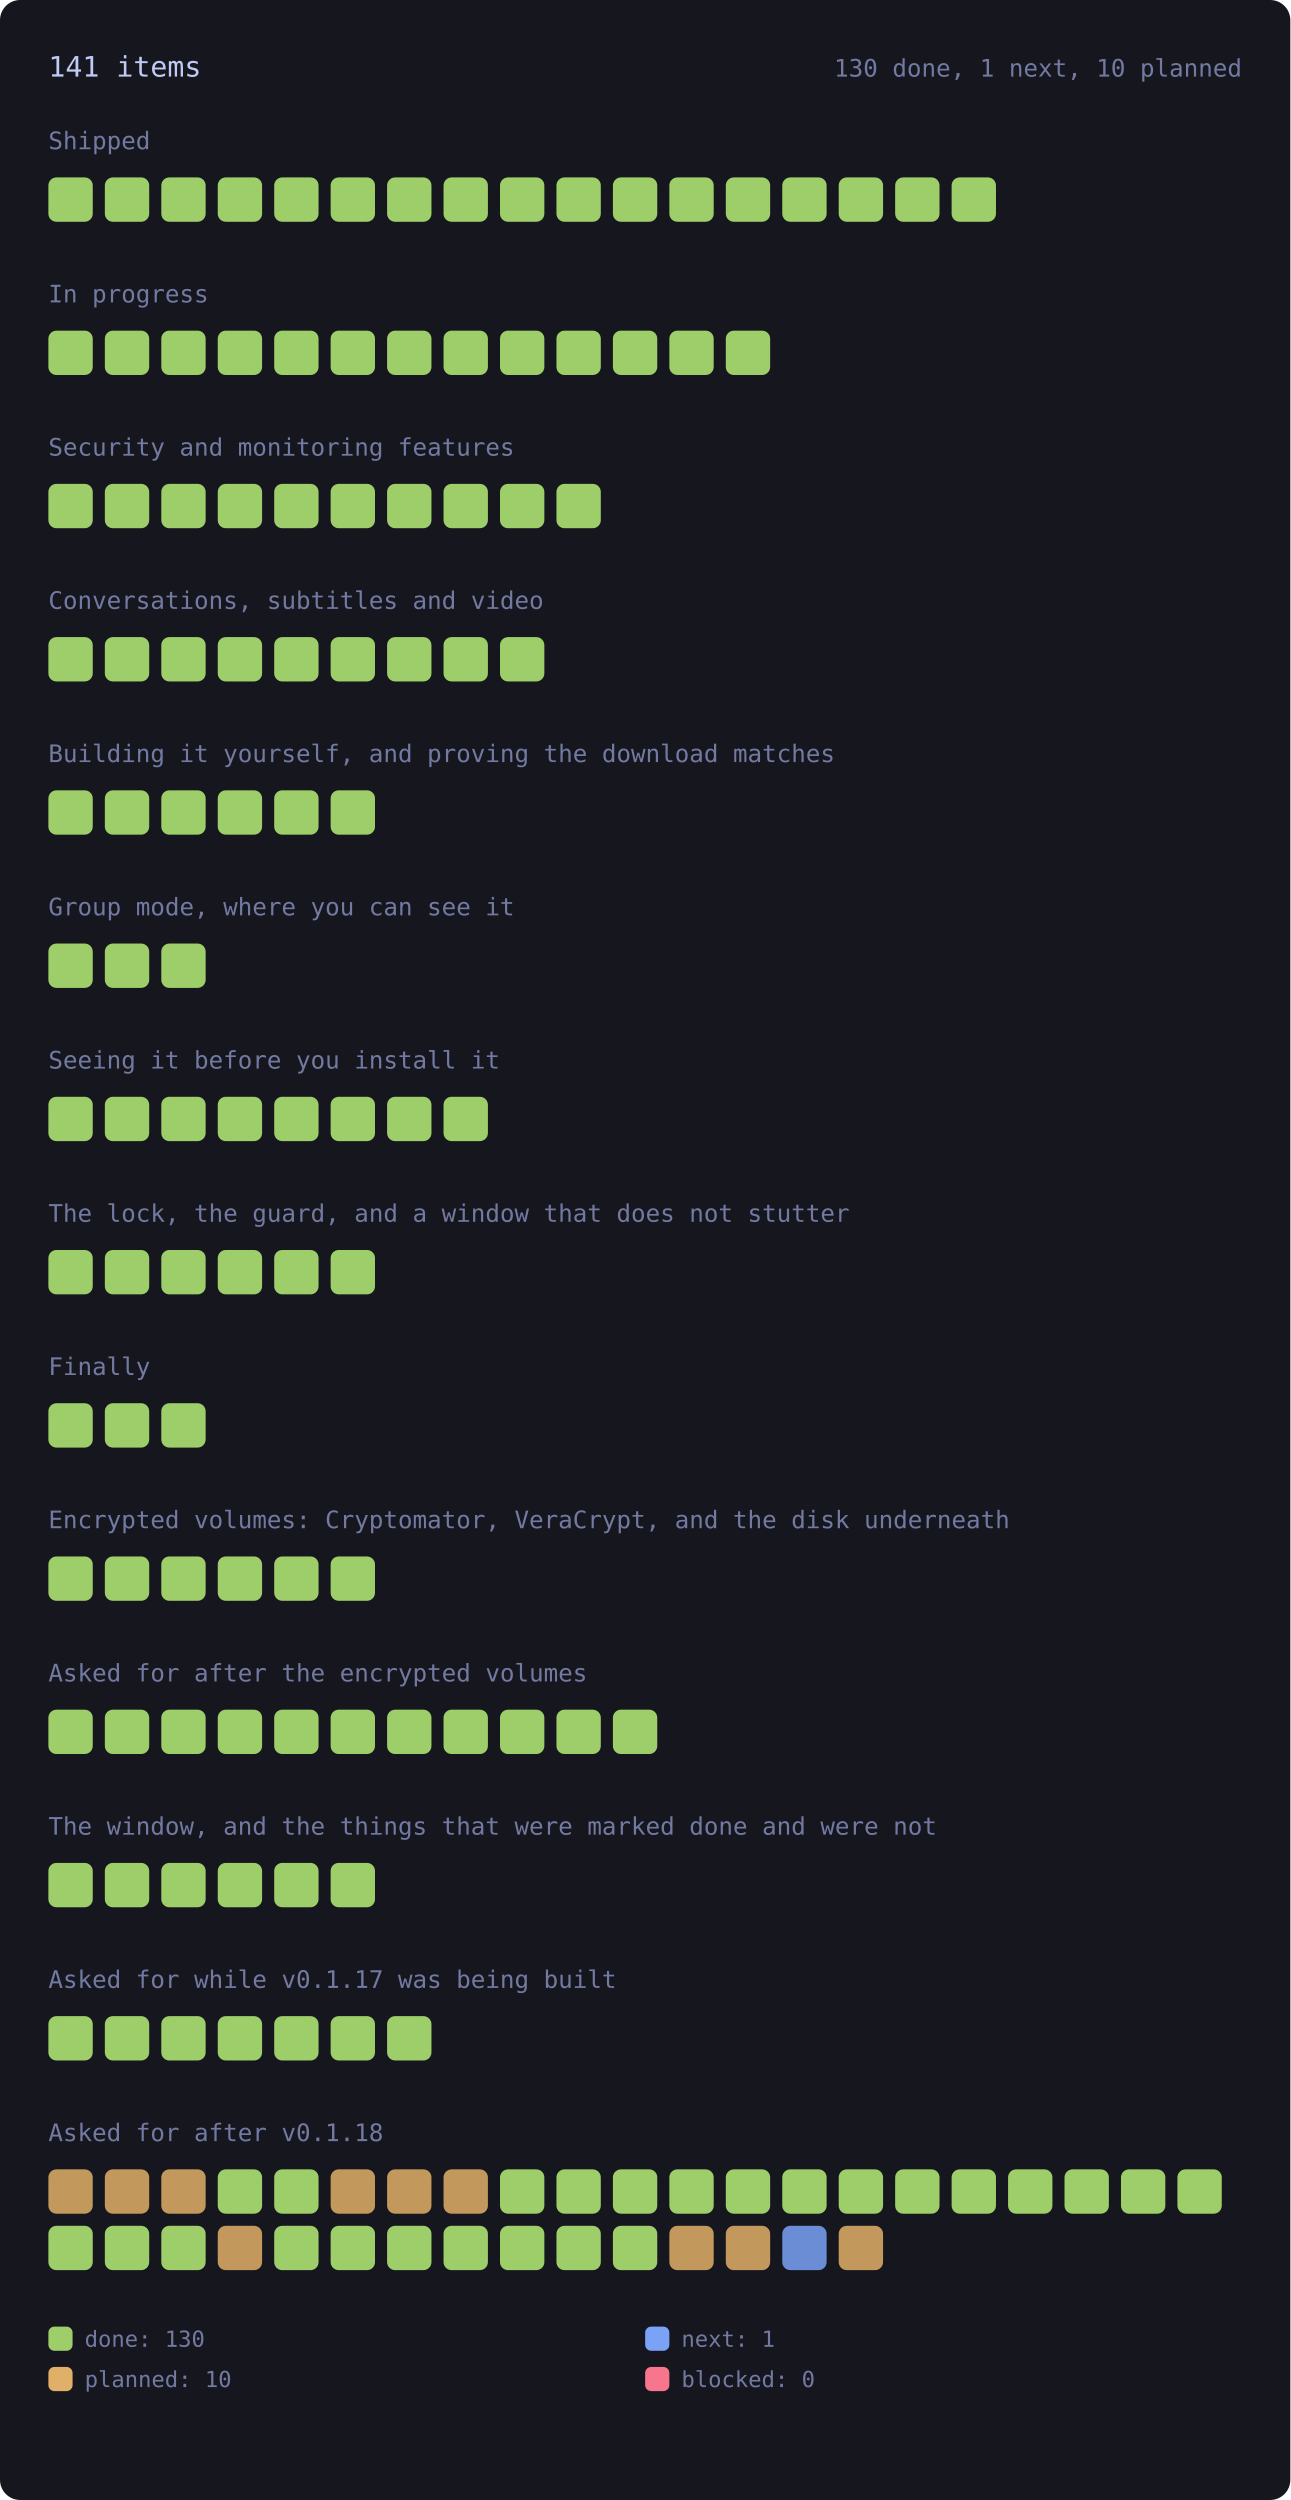
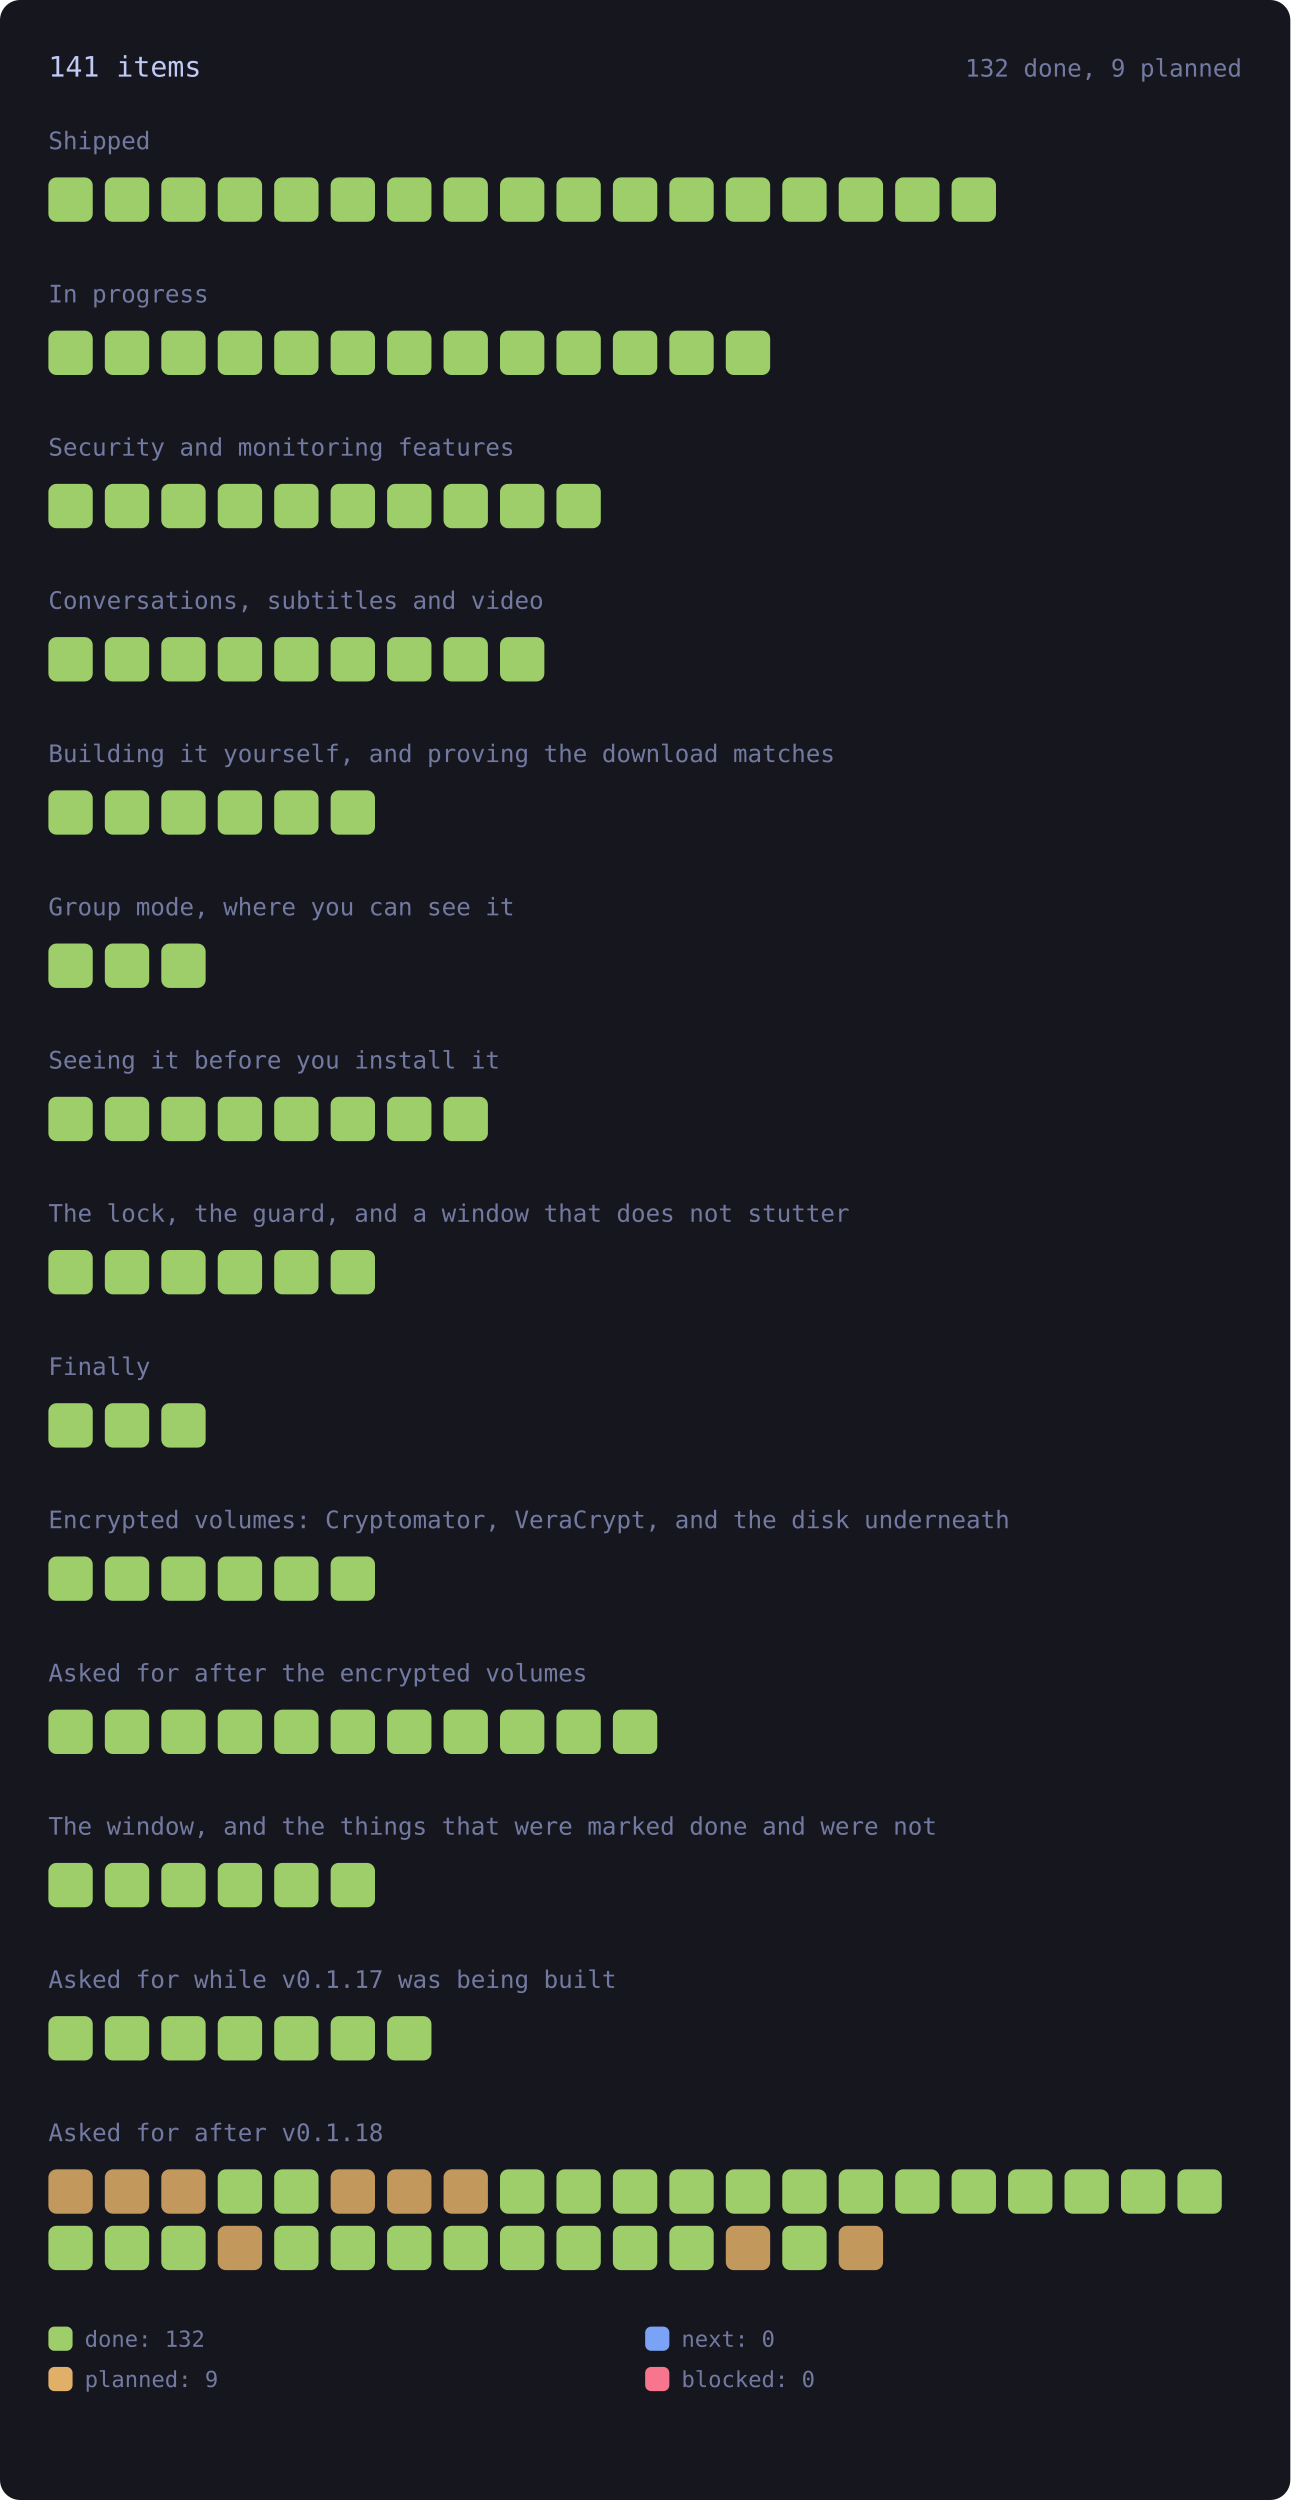
<svg xmlns="http://www.w3.org/2000/svg" viewBox="0 0 640 1240" width="640" height="1240" style="max-width:100%;height:auto" role="img" aria-label="every roadmap item, coloured by state">
  <style>.rm-square{transform-box:fill-box;transform-origin:center;animation:rm-in .45s cubic-bezier(.2,.8,.3,1) backwards;transition:filter .15s ease}.rm-square:hover{filter:brightness(1.35)}@keyframes rm-in{from{opacity:0;transform:scale(.4)}to{opacity:1;transform:none}}@media (prefers-reduced-motion:reduce){.rm-square{animation:none}}</style>
  <rect x="0" y="0" width="640" height="1240" rx="10" fill="var(--bg-inset, #16161e)" />
  <text x="24.0" y="38.0" font-family="ui-monospace, SFMono-Regular, Menlo, Consolas, monospace" font-size="14" fill="var(--fg, #c0caf5)">141 items</text>
-   <text x="616.0" y="38.0" font-family="ui-monospace, SFMono-Regular, Menlo, Consolas, monospace" font-size="12" fill="var(--muted, #737aa2)" text-anchor="end">130 done, 1 next, 10 planned</text>
+   <text x="616.0" y="38.0" font-family="ui-monospace, SFMono-Regular, Menlo, Consolas, monospace" font-size="12" fill="var(--muted, #737aa2)" text-anchor="end">132 done, 9 planned</text>
  <text x="24.0" y="74.0" font-family="ui-monospace, SFMono-Regular, Menlo, Consolas, monospace" font-size="12" fill="var(--muted, #737aa2)">Shipped</text>
  <g opacity="1">
    <rect class="rm-square" style="animation-delay:0ms" x="24.0" y="88.0" width="22.0" height="22.0" rx="4" fill="var(--ok, #9ece6a)" />
  </g>
  <g opacity="1">
    <rect class="rm-square" style="animation-delay:12ms" x="52.0" y="88.0" width="22.0" height="22.0" rx="4" fill="var(--ok, #9ece6a)" />
  </g>
  <g opacity="1">
    <rect class="rm-square" style="animation-delay:24ms" x="80.0" y="88.0" width="22.0" height="22.0" rx="4" fill="var(--ok, #9ece6a)" />
  </g>
  <g opacity="1">
    <rect class="rm-square" style="animation-delay:36ms" x="108.0" y="88.0" width="22.0" height="22.0" rx="4" fill="var(--ok, #9ece6a)" />
  </g>
  <g opacity="1">
    <rect class="rm-square" style="animation-delay:48ms" x="136.0" y="88.0" width="22.0" height="22.0" rx="4" fill="var(--ok, #9ece6a)" />
  </g>
  <g opacity="1">
    <rect class="rm-square" style="animation-delay:60ms" x="164.0" y="88.0" width="22.0" height="22.0" rx="4" fill="var(--ok, #9ece6a)" />
  </g>
  <g opacity="1">
    <rect class="rm-square" style="animation-delay:72ms" x="192.0" y="88.0" width="22.0" height="22.0" rx="4" fill="var(--ok, #9ece6a)" />
  </g>
  <g opacity="1">
    <rect class="rm-square" style="animation-delay:84ms" x="220.0" y="88.0" width="22.0" height="22.0" rx="4" fill="var(--ok, #9ece6a)" />
  </g>
  <g opacity="1">
    <rect class="rm-square" style="animation-delay:96ms" x="248.0" y="88.0" width="22.0" height="22.0" rx="4" fill="var(--ok, #9ece6a)" />
  </g>
  <g opacity="1">
    <rect class="rm-square" style="animation-delay:108ms" x="276.0" y="88.0" width="22.0" height="22.0" rx="4" fill="var(--ok, #9ece6a)" />
  </g>
  <g opacity="1">
    <rect class="rm-square" style="animation-delay:120ms" x="304.0" y="88.0" width="22.0" height="22.0" rx="4" fill="var(--ok, #9ece6a)" />
  </g>
  <g opacity="1">
    <rect class="rm-square" style="animation-delay:132ms" x="332.0" y="88.0" width="22.0" height="22.0" rx="4" fill="var(--ok, #9ece6a)" />
  </g>
  <g opacity="1">
    <rect class="rm-square" style="animation-delay:144ms" x="360.0" y="88.0" width="22.0" height="22.0" rx="4" fill="var(--ok, #9ece6a)" />
  </g>
  <g opacity="1">
    <rect class="rm-square" style="animation-delay:156ms" x="388.0" y="88.0" width="22.0" height="22.0" rx="4" fill="var(--ok, #9ece6a)" />
  </g>
  <g opacity="1">
    <rect class="rm-square" style="animation-delay:168ms" x="416.0" y="88.0" width="22.0" height="22.0" rx="4" fill="var(--ok, #9ece6a)" />
  </g>
  <g opacity="1">
    <rect class="rm-square" style="animation-delay:180ms" x="444.0" y="88.0" width="22.0" height="22.0" rx="4" fill="var(--ok, #9ece6a)" />
  </g>
  <g opacity="1">
    <rect class="rm-square" style="animation-delay:192ms" x="472.0" y="88.0" width="22.0" height="22.0" rx="4" fill="var(--ok, #9ece6a)" />
  </g>
  <text x="24.0" y="150.0" font-family="ui-monospace, SFMono-Regular, Menlo, Consolas, monospace" font-size="12" fill="var(--muted, #737aa2)">In progress</text>
  <g opacity="1">
    <rect class="rm-square" style="animation-delay:0ms" x="24.0" y="164.0" width="22.0" height="22.0" rx="4" fill="var(--ok, #9ece6a)" />
  </g>
  <g opacity="1">
    <rect class="rm-square" style="animation-delay:12ms" x="52.0" y="164.0" width="22.0" height="22.0" rx="4" fill="var(--ok, #9ece6a)" />
  </g>
  <g opacity="1">
    <rect class="rm-square" style="animation-delay:24ms" x="80.0" y="164.0" width="22.0" height="22.0" rx="4" fill="var(--ok, #9ece6a)" />
  </g>
  <g opacity="1">
    <rect class="rm-square" style="animation-delay:36ms" x="108.0" y="164.0" width="22.0" height="22.0" rx="4" fill="var(--ok, #9ece6a)" />
  </g>
  <g opacity="1">
    <rect class="rm-square" style="animation-delay:48ms" x="136.0" y="164.0" width="22.0" height="22.0" rx="4" fill="var(--ok, #9ece6a)" />
  </g>
  <g opacity="1">
    <rect class="rm-square" style="animation-delay:60ms" x="164.0" y="164.0" width="22.0" height="22.0" rx="4" fill="var(--ok, #9ece6a)" />
  </g>
  <g opacity="1">
    <rect class="rm-square" style="animation-delay:72ms" x="192.0" y="164.0" width="22.0" height="22.0" rx="4" fill="var(--ok, #9ece6a)" />
  </g>
  <g opacity="1">
    <rect class="rm-square" style="animation-delay:84ms" x="220.0" y="164.0" width="22.0" height="22.0" rx="4" fill="var(--ok, #9ece6a)" />
  </g>
  <g opacity="1">
    <rect class="rm-square" style="animation-delay:96ms" x="248.0" y="164.0" width="22.0" height="22.0" rx="4" fill="var(--ok, #9ece6a)" />
  </g>
  <g opacity="1">
    <rect class="rm-square" style="animation-delay:108ms" x="276.0" y="164.0" width="22.0" height="22.0" rx="4" fill="var(--ok, #9ece6a)" />
  </g>
  <g opacity="1">
    <rect class="rm-square" style="animation-delay:120ms" x="304.0" y="164.0" width="22.0" height="22.0" rx="4" fill="var(--ok, #9ece6a)" />
  </g>
  <g opacity="1">
    <rect class="rm-square" style="animation-delay:132ms" x="332.0" y="164.0" width="22.0" height="22.0" rx="4" fill="var(--ok, #9ece6a)" />
  </g>
  <g opacity="1">
    <rect class="rm-square" style="animation-delay:144ms" x="360.0" y="164.0" width="22.0" height="22.0" rx="4" fill="var(--ok, #9ece6a)" />
  </g>
  <text x="24.0" y="226.0" font-family="ui-monospace, SFMono-Regular, Menlo, Consolas, monospace" font-size="12" fill="var(--muted, #737aa2)">Security and monitoring features</text>
  <g opacity="1">
    <rect class="rm-square" style="animation-delay:0ms" x="24.0" y="240.0" width="22.0" height="22.0" rx="4" fill="var(--ok, #9ece6a)" />
  </g>
  <g opacity="1">
    <rect class="rm-square" style="animation-delay:12ms" x="52.0" y="240.0" width="22.0" height="22.0" rx="4" fill="var(--ok, #9ece6a)" />
  </g>
  <g opacity="1">
    <rect class="rm-square" style="animation-delay:24ms" x="80.0" y="240.0" width="22.0" height="22.0" rx="4" fill="var(--ok, #9ece6a)" />
  </g>
  <g opacity="1">
    <rect class="rm-square" style="animation-delay:36ms" x="108.0" y="240.0" width="22.0" height="22.0" rx="4" fill="var(--ok, #9ece6a)" />
  </g>
  <g opacity="1">
    <rect class="rm-square" style="animation-delay:48ms" x="136.0" y="240.0" width="22.0" height="22.0" rx="4" fill="var(--ok, #9ece6a)" />
  </g>
  <g opacity="1">
    <rect class="rm-square" style="animation-delay:60ms" x="164.0" y="240.0" width="22.0" height="22.0" rx="4" fill="var(--ok, #9ece6a)" />
  </g>
  <g opacity="1">
    <rect class="rm-square" style="animation-delay:72ms" x="192.0" y="240.0" width="22.0" height="22.0" rx="4" fill="var(--ok, #9ece6a)" />
  </g>
  <g opacity="1">
    <rect class="rm-square" style="animation-delay:84ms" x="220.0" y="240.0" width="22.0" height="22.0" rx="4" fill="var(--ok, #9ece6a)" />
  </g>
  <g opacity="1">
    <rect class="rm-square" style="animation-delay:96ms" x="248.0" y="240.0" width="22.0" height="22.0" rx="4" fill="var(--ok, #9ece6a)" />
  </g>
  <g opacity="1">
    <rect class="rm-square" style="animation-delay:108ms" x="276.0" y="240.0" width="22.0" height="22.0" rx="4" fill="var(--ok, #9ece6a)" />
  </g>
  <text x="24.0" y="302.0" font-family="ui-monospace, SFMono-Regular, Menlo, Consolas, monospace" font-size="12" fill="var(--muted, #737aa2)">Conversations, subtitles and video</text>
  <g opacity="1">
    <rect class="rm-square" style="animation-delay:0ms" x="24.0" y="316.0" width="22.0" height="22.0" rx="4" fill="var(--ok, #9ece6a)" />
  </g>
  <g opacity="1">
    <rect class="rm-square" style="animation-delay:12ms" x="52.0" y="316.0" width="22.0" height="22.0" rx="4" fill="var(--ok, #9ece6a)" />
  </g>
  <g opacity="1">
    <rect class="rm-square" style="animation-delay:24ms" x="80.0" y="316.0" width="22.0" height="22.0" rx="4" fill="var(--ok, #9ece6a)" />
  </g>
  <g opacity="1">
    <rect class="rm-square" style="animation-delay:36ms" x="108.0" y="316.0" width="22.0" height="22.0" rx="4" fill="var(--ok, #9ece6a)" />
  </g>
  <g opacity="1">
    <rect class="rm-square" style="animation-delay:48ms" x="136.0" y="316.0" width="22.0" height="22.0" rx="4" fill="var(--ok, #9ece6a)" />
  </g>
  <g opacity="1">
    <rect class="rm-square" style="animation-delay:60ms" x="164.0" y="316.0" width="22.0" height="22.0" rx="4" fill="var(--ok, #9ece6a)" />
  </g>
  <g opacity="1">
    <rect class="rm-square" style="animation-delay:72ms" x="192.0" y="316.0" width="22.0" height="22.0" rx="4" fill="var(--ok, #9ece6a)" />
  </g>
  <g opacity="1">
    <rect class="rm-square" style="animation-delay:84ms" x="220.0" y="316.0" width="22.0" height="22.0" rx="4" fill="var(--ok, #9ece6a)" />
  </g>
  <g opacity="1">
    <rect class="rm-square" style="animation-delay:96ms" x="248.0" y="316.0" width="22.0" height="22.0" rx="4" fill="var(--ok, #9ece6a)" />
  </g>
  <text x="24.0" y="378.0" font-family="ui-monospace, SFMono-Regular, Menlo, Consolas, monospace" font-size="12" fill="var(--muted, #737aa2)">Building it yourself, and proving the download matches</text>
  <g opacity="1">
    <rect class="rm-square" style="animation-delay:0ms" x="24.0" y="392.0" width="22.0" height="22.0" rx="4" fill="var(--ok, #9ece6a)" />
  </g>
  <g opacity="1">
    <rect class="rm-square" style="animation-delay:12ms" x="52.0" y="392.0" width="22.0" height="22.0" rx="4" fill="var(--ok, #9ece6a)" />
  </g>
  <g opacity="1">
    <rect class="rm-square" style="animation-delay:24ms" x="80.0" y="392.0" width="22.0" height="22.0" rx="4" fill="var(--ok, #9ece6a)" />
  </g>
  <g opacity="1">
    <rect class="rm-square" style="animation-delay:36ms" x="108.0" y="392.0" width="22.0" height="22.0" rx="4" fill="var(--ok, #9ece6a)" />
  </g>
  <g opacity="1">
    <rect class="rm-square" style="animation-delay:48ms" x="136.0" y="392.0" width="22.0" height="22.0" rx="4" fill="var(--ok, #9ece6a)" />
  </g>
  <g opacity="1">
    <rect class="rm-square" style="animation-delay:60ms" x="164.0" y="392.0" width="22.0" height="22.0" rx="4" fill="var(--ok, #9ece6a)" />
  </g>
  <text x="24.0" y="454.0" font-family="ui-monospace, SFMono-Regular, Menlo, Consolas, monospace" font-size="12" fill="var(--muted, #737aa2)">Group mode, where you can see it</text>
  <g opacity="1">
    <rect class="rm-square" style="animation-delay:0ms" x="24.0" y="468.0" width="22.0" height="22.0" rx="4" fill="var(--ok, #9ece6a)" />
  </g>
  <g opacity="1">
    <rect class="rm-square" style="animation-delay:12ms" x="52.0" y="468.0" width="22.0" height="22.0" rx="4" fill="var(--ok, #9ece6a)" />
  </g>
  <g opacity="1">
    <rect class="rm-square" style="animation-delay:24ms" x="80.0" y="468.0" width="22.0" height="22.0" rx="4" fill="var(--ok, #9ece6a)" />
  </g>
  <text x="24.0" y="530.0" font-family="ui-monospace, SFMono-Regular, Menlo, Consolas, monospace" font-size="12" fill="var(--muted, #737aa2)">Seeing it before you install it</text>
  <g opacity="1">
    <rect class="rm-square" style="animation-delay:0ms" x="24.0" y="544.0" width="22.0" height="22.0" rx="4" fill="var(--ok, #9ece6a)" />
  </g>
  <g opacity="1">
    <rect class="rm-square" style="animation-delay:12ms" x="52.0" y="544.0" width="22.0" height="22.0" rx="4" fill="var(--ok, #9ece6a)" />
  </g>
  <g opacity="1">
    <rect class="rm-square" style="animation-delay:24ms" x="80.0" y="544.0" width="22.0" height="22.0" rx="4" fill="var(--ok, #9ece6a)" />
  </g>
  <g opacity="1">
    <rect class="rm-square" style="animation-delay:36ms" x="108.0" y="544.0" width="22.0" height="22.0" rx="4" fill="var(--ok, #9ece6a)" />
  </g>
  <g opacity="1">
    <rect class="rm-square" style="animation-delay:48ms" x="136.0" y="544.0" width="22.0" height="22.0" rx="4" fill="var(--ok, #9ece6a)" />
  </g>
  <g opacity="1">
    <rect class="rm-square" style="animation-delay:60ms" x="164.0" y="544.0" width="22.0" height="22.0" rx="4" fill="var(--ok, #9ece6a)" />
  </g>
  <g opacity="1">
    <rect class="rm-square" style="animation-delay:72ms" x="192.0" y="544.0" width="22.0" height="22.0" rx="4" fill="var(--ok, #9ece6a)" />
  </g>
  <g opacity="1">
    <rect class="rm-square" style="animation-delay:84ms" x="220.0" y="544.0" width="22.0" height="22.0" rx="4" fill="var(--ok, #9ece6a)" />
  </g>
  <text x="24.0" y="606.0" font-family="ui-monospace, SFMono-Regular, Menlo, Consolas, monospace" font-size="12" fill="var(--muted, #737aa2)">The lock, the guard, and a window that does not stutter</text>
  <g opacity="1">
    <rect class="rm-square" style="animation-delay:0ms" x="24.0" y="620.0" width="22.0" height="22.0" rx="4" fill="var(--ok, #9ece6a)" />
  </g>
  <g opacity="1">
    <rect class="rm-square" style="animation-delay:12ms" x="52.0" y="620.0" width="22.0" height="22.0" rx="4" fill="var(--ok, #9ece6a)" />
  </g>
  <g opacity="1">
    <rect class="rm-square" style="animation-delay:24ms" x="80.0" y="620.0" width="22.0" height="22.0" rx="4" fill="var(--ok, #9ece6a)" />
  </g>
  <g opacity="1">
    <rect class="rm-square" style="animation-delay:36ms" x="108.0" y="620.0" width="22.0" height="22.0" rx="4" fill="var(--ok, #9ece6a)" />
  </g>
  <g opacity="1">
    <rect class="rm-square" style="animation-delay:48ms" x="136.0" y="620.0" width="22.0" height="22.0" rx="4" fill="var(--ok, #9ece6a)" />
  </g>
  <g opacity="1">
    <rect class="rm-square" style="animation-delay:60ms" x="164.0" y="620.0" width="22.0" height="22.0" rx="4" fill="var(--ok, #9ece6a)" />
  </g>
  <text x="24.0" y="682.0" font-family="ui-monospace, SFMono-Regular, Menlo, Consolas, monospace" font-size="12" fill="var(--muted, #737aa2)">Finally</text>
  <g opacity="1">
    <rect class="rm-square" style="animation-delay:0ms" x="24.0" y="696.0" width="22.0" height="22.0" rx="4" fill="var(--ok, #9ece6a)" />
  </g>
  <g opacity="1">
    <rect class="rm-square" style="animation-delay:12ms" x="52.0" y="696.0" width="22.0" height="22.0" rx="4" fill="var(--ok, #9ece6a)" />
  </g>
  <g opacity="1">
    <rect class="rm-square" style="animation-delay:24ms" x="80.0" y="696.0" width="22.0" height="22.0" rx="4" fill="var(--ok, #9ece6a)" />
  </g>
  <text x="24.0" y="758.0" font-family="ui-monospace, SFMono-Regular, Menlo, Consolas, monospace" font-size="12" fill="var(--muted, #737aa2)">Encrypted volumes: Cryptomator, VeraCrypt, and the disk underneath</text>
  <g opacity="1">
    <rect class="rm-square" style="animation-delay:0ms" x="24.0" y="772.0" width="22.0" height="22.0" rx="4" fill="var(--ok, #9ece6a)" />
  </g>
  <g opacity="1">
    <rect class="rm-square" style="animation-delay:12ms" x="52.0" y="772.0" width="22.0" height="22.0" rx="4" fill="var(--ok, #9ece6a)" />
  </g>
  <g opacity="1">
    <rect class="rm-square" style="animation-delay:24ms" x="80.0" y="772.0" width="22.0" height="22.0" rx="4" fill="var(--ok, #9ece6a)" />
  </g>
  <g opacity="1">
    <rect class="rm-square" style="animation-delay:36ms" x="108.0" y="772.0" width="22.0" height="22.0" rx="4" fill="var(--ok, #9ece6a)" />
  </g>
  <g opacity="1">
    <rect class="rm-square" style="animation-delay:48ms" x="136.0" y="772.0" width="22.0" height="22.0" rx="4" fill="var(--ok, #9ece6a)" />
  </g>
  <g opacity="1">
    <rect class="rm-square" style="animation-delay:60ms" x="164.0" y="772.0" width="22.0" height="22.0" rx="4" fill="var(--ok, #9ece6a)" />
  </g>
  <text x="24.0" y="834.0" font-family="ui-monospace, SFMono-Regular, Menlo, Consolas, monospace" font-size="12" fill="var(--muted, #737aa2)">Asked for after the encrypted volumes</text>
  <g opacity="1">
    <rect class="rm-square" style="animation-delay:0ms" x="24.0" y="848.0" width="22.0" height="22.0" rx="4" fill="var(--ok, #9ece6a)" />
  </g>
  <g opacity="1">
    <rect class="rm-square" style="animation-delay:12ms" x="52.0" y="848.0" width="22.0" height="22.0" rx="4" fill="var(--ok, #9ece6a)" />
  </g>
  <g opacity="1">
    <rect class="rm-square" style="animation-delay:24ms" x="80.0" y="848.0" width="22.0" height="22.0" rx="4" fill="var(--ok, #9ece6a)" />
  </g>
  <g opacity="1">
    <rect class="rm-square" style="animation-delay:36ms" x="108.0" y="848.0" width="22.0" height="22.0" rx="4" fill="var(--ok, #9ece6a)" />
  </g>
  <g opacity="1">
    <rect class="rm-square" style="animation-delay:48ms" x="136.0" y="848.0" width="22.0" height="22.0" rx="4" fill="var(--ok, #9ece6a)" />
  </g>
  <g opacity="1">
    <rect class="rm-square" style="animation-delay:60ms" x="164.0" y="848.0" width="22.0" height="22.0" rx="4" fill="var(--ok, #9ece6a)" />
  </g>
  <g opacity="1">
    <rect class="rm-square" style="animation-delay:72ms" x="192.0" y="848.0" width="22.0" height="22.0" rx="4" fill="var(--ok, #9ece6a)" />
  </g>
  <g opacity="1">
    <rect class="rm-square" style="animation-delay:84ms" x="220.0" y="848.0" width="22.0" height="22.0" rx="4" fill="var(--ok, #9ece6a)" />
  </g>
  <g opacity="1">
    <rect class="rm-square" style="animation-delay:96ms" x="248.0" y="848.0" width="22.0" height="22.0" rx="4" fill="var(--ok, #9ece6a)" />
  </g>
  <g opacity="1">
    <rect class="rm-square" style="animation-delay:108ms" x="276.0" y="848.0" width="22.0" height="22.0" rx="4" fill="var(--ok, #9ece6a)" />
  </g>
  <g opacity="1">
    <rect class="rm-square" style="animation-delay:120ms" x="304.0" y="848.0" width="22.0" height="22.0" rx="4" fill="var(--ok, #9ece6a)" />
  </g>
  <text x="24.0" y="910.0" font-family="ui-monospace, SFMono-Regular, Menlo, Consolas, monospace" font-size="12" fill="var(--muted, #737aa2)">The window, and the things that were marked done and were not</text>
  <g opacity="1">
    <rect class="rm-square" style="animation-delay:0ms" x="24.0" y="924.0" width="22.0" height="22.0" rx="4" fill="var(--ok, #9ece6a)" />
  </g>
  <g opacity="1">
    <rect class="rm-square" style="animation-delay:12ms" x="52.0" y="924.0" width="22.0" height="22.0" rx="4" fill="var(--ok, #9ece6a)" />
  </g>
  <g opacity="1">
    <rect class="rm-square" style="animation-delay:24ms" x="80.0" y="924.0" width="22.0" height="22.0" rx="4" fill="var(--ok, #9ece6a)" />
  </g>
  <g opacity="1">
    <rect class="rm-square" style="animation-delay:36ms" x="108.0" y="924.0" width="22.0" height="22.0" rx="4" fill="var(--ok, #9ece6a)" />
  </g>
  <g opacity="1">
    <rect class="rm-square" style="animation-delay:48ms" x="136.0" y="924.0" width="22.0" height="22.0" rx="4" fill="var(--ok, #9ece6a)" />
  </g>
  <g opacity="1">
    <rect class="rm-square" style="animation-delay:60ms" x="164.0" y="924.0" width="22.0" height="22.0" rx="4" fill="var(--ok, #9ece6a)" />
  </g>
  <text x="24.0" y="986.0" font-family="ui-monospace, SFMono-Regular, Menlo, Consolas, monospace" font-size="12" fill="var(--muted, #737aa2)">Asked for while v0.1.17 was being built</text>
  <g opacity="1">
    <rect class="rm-square" style="animation-delay:0ms" x="24.0" y="1000.0" width="22.0" height="22.0" rx="4" fill="var(--ok, #9ece6a)" />
  </g>
  <g opacity="1">
    <rect class="rm-square" style="animation-delay:12ms" x="52.0" y="1000.0" width="22.0" height="22.0" rx="4" fill="var(--ok, #9ece6a)" />
  </g>
  <g opacity="1">
    <rect class="rm-square" style="animation-delay:24ms" x="80.0" y="1000.0" width="22.0" height="22.0" rx="4" fill="var(--ok, #9ece6a)" />
  </g>
  <g opacity="1">
    <rect class="rm-square" style="animation-delay:36ms" x="108.0" y="1000.0" width="22.0" height="22.0" rx="4" fill="var(--ok, #9ece6a)" />
  </g>
  <g opacity="1">
    <rect class="rm-square" style="animation-delay:48ms" x="136.0" y="1000.0" width="22.0" height="22.0" rx="4" fill="var(--ok, #9ece6a)" />
  </g>
  <g opacity="1">
    <rect class="rm-square" style="animation-delay:60ms" x="164.0" y="1000.0" width="22.0" height="22.0" rx="4" fill="var(--ok, #9ece6a)" />
  </g>
  <g opacity="1">
    <rect class="rm-square" style="animation-delay:72ms" x="192.0" y="1000.0" width="22.0" height="22.0" rx="4" fill="var(--ok, #9ece6a)" />
  </g>
  <text x="24.0" y="1062.0" font-family="ui-monospace, SFMono-Regular, Menlo, Consolas, monospace" font-size="12" fill="var(--muted, #737aa2)">Asked for after v0.1.18</text>
  <g opacity="0.85">
    <rect class="rm-square" style="animation-delay:0ms" x="24.0" y="1076.0" width="22.0" height="22.0" rx="4" fill="var(--warn, #e0af68)" />
  </g>
  <g opacity="0.85">
    <rect class="rm-square" style="animation-delay:12ms" x="52.0" y="1076.0" width="22.0" height="22.0" rx="4" fill="var(--warn, #e0af68)" />
  </g>
  <g opacity="0.85">
    <rect class="rm-square" style="animation-delay:24ms" x="80.0" y="1076.0" width="22.0" height="22.0" rx="4" fill="var(--warn, #e0af68)" />
  </g>
  <g opacity="1">
    <rect class="rm-square" style="animation-delay:36ms" x="108.0" y="1076.0" width="22.0" height="22.0" rx="4" fill="var(--ok, #9ece6a)" />
  </g>
  <g opacity="1">
    <rect class="rm-square" style="animation-delay:48ms" x="136.0" y="1076.0" width="22.0" height="22.0" rx="4" fill="var(--ok, #9ece6a)" />
  </g>
  <g opacity="0.85">
    <rect class="rm-square" style="animation-delay:60ms" x="164.0" y="1076.0" width="22.0" height="22.0" rx="4" fill="var(--warn, #e0af68)" />
  </g>
  <g opacity="0.85">
    <rect class="rm-square" style="animation-delay:72ms" x="192.0" y="1076.0" width="22.0" height="22.0" rx="4" fill="var(--warn, #e0af68)" />
  </g>
  <g opacity="0.85">
    <rect class="rm-square" style="animation-delay:84ms" x="220.0" y="1076.0" width="22.0" height="22.0" rx="4" fill="var(--warn, #e0af68)" />
  </g>
  <g opacity="1">
    <rect class="rm-square" style="animation-delay:96ms" x="248.0" y="1076.0" width="22.0" height="22.0" rx="4" fill="var(--ok, #9ece6a)" />
  </g>
  <g opacity="1">
    <rect class="rm-square" style="animation-delay:108ms" x="276.0" y="1076.0" width="22.0" height="22.0" rx="4" fill="var(--ok, #9ece6a)" />
  </g>
  <g opacity="1">
    <rect class="rm-square" style="animation-delay:120ms" x="304.0" y="1076.0" width="22.0" height="22.0" rx="4" fill="var(--ok, #9ece6a)" />
  </g>
  <g opacity="1">
    <rect class="rm-square" style="animation-delay:132ms" x="332.0" y="1076.0" width="22.0" height="22.0" rx="4" fill="var(--ok, #9ece6a)" />
  </g>
  <g opacity="1">
    <rect class="rm-square" style="animation-delay:144ms" x="360.0" y="1076.0" width="22.0" height="22.0" rx="4" fill="var(--ok, #9ece6a)" />
  </g>
  <g opacity="1">
    <rect class="rm-square" style="animation-delay:156ms" x="388.0" y="1076.0" width="22.0" height="22.0" rx="4" fill="var(--ok, #9ece6a)" />
  </g>
  <g opacity="1">
    <rect class="rm-square" style="animation-delay:168ms" x="416.0" y="1076.0" width="22.0" height="22.0" rx="4" fill="var(--ok, #9ece6a)" />
  </g>
  <g opacity="1">
    <rect class="rm-square" style="animation-delay:180ms" x="444.0" y="1076.0" width="22.0" height="22.0" rx="4" fill="var(--ok, #9ece6a)" />
  </g>
  <g opacity="1">
    <rect class="rm-square" style="animation-delay:192ms" x="472.0" y="1076.0" width="22.0" height="22.0" rx="4" fill="var(--ok, #9ece6a)" />
  </g>
  <g opacity="1">
    <rect class="rm-square" style="animation-delay:204ms" x="500.0" y="1076.0" width="22.0" height="22.0" rx="4" fill="var(--ok, #9ece6a)" />
  </g>
  <g opacity="1">
    <rect class="rm-square" style="animation-delay:216ms" x="528.0" y="1076.0" width="22.0" height="22.0" rx="4" fill="var(--ok, #9ece6a)" />
  </g>
  <g opacity="1">
    <rect class="rm-square" style="animation-delay:228ms" x="556.0" y="1076.0" width="22.0" height="22.0" rx="4" fill="var(--ok, #9ece6a)" />
  </g>
  <g opacity="1">
    <rect class="rm-square" style="animation-delay:240ms" x="584.0" y="1076.0" width="22.0" height="22.0" rx="4" fill="var(--ok, #9ece6a)" />
  </g>
  <g opacity="1">
    <rect class="rm-square" style="animation-delay:252ms" x="24.0" y="1104.0" width="22.0" height="22.0" rx="4" fill="var(--ok, #9ece6a)" />
  </g>
  <g opacity="1">
    <rect class="rm-square" style="animation-delay:264ms" x="52.0" y="1104.0" width="22.0" height="22.0" rx="4" fill="var(--ok, #9ece6a)" />
  </g>
  <g opacity="1">
    <rect class="rm-square" style="animation-delay:276ms" x="80.0" y="1104.0" width="22.0" height="22.0" rx="4" fill="var(--ok, #9ece6a)" />
  </g>
  <g opacity="0.85">
    <rect class="rm-square" style="animation-delay:288ms" x="108.0" y="1104.0" width="22.0" height="22.0" rx="4" fill="var(--warn, #e0af68)" />
  </g>
  <g opacity="1">
    <rect class="rm-square" style="animation-delay:300ms" x="136.0" y="1104.0" width="22.0" height="22.0" rx="4" fill="var(--ok, #9ece6a)" />
  </g>
  <g opacity="1">
    <rect class="rm-square" style="animation-delay:312ms" x="164.0" y="1104.0" width="22.0" height="22.0" rx="4" fill="var(--ok, #9ece6a)" />
  </g>
  <g opacity="1">
    <rect class="rm-square" style="animation-delay:324ms" x="192.0" y="1104.0" width="22.0" height="22.0" rx="4" fill="var(--ok, #9ece6a)" />
  </g>
  <g opacity="1">
    <rect class="rm-square" style="animation-delay:336ms" x="220.0" y="1104.0" width="22.0" height="22.0" rx="4" fill="var(--ok, #9ece6a)" />
  </g>
  <g opacity="1">
    <rect class="rm-square" style="animation-delay:348ms" x="248.0" y="1104.0" width="22.0" height="22.0" rx="4" fill="var(--ok, #9ece6a)" />
  </g>
  <g opacity="1">
    <rect class="rm-square" style="animation-delay:360ms" x="276.0" y="1104.0" width="22.0" height="22.0" rx="4" fill="var(--ok, #9ece6a)" />
  </g>
  <g opacity="1">
    <rect class="rm-square" style="animation-delay:372ms" x="304.0" y="1104.0" width="22.0" height="22.0" rx="4" fill="var(--ok, #9ece6a)" />
  </g>
-   <g opacity="0.85">
-     <rect class="rm-square" style="animation-delay:384ms" x="332.0" y="1104.0" width="22.0" height="22.0" rx="4" fill="var(--warn, #e0af68)" />
+   <g opacity="1">
+     <rect class="rm-square" style="animation-delay:384ms" x="332.0" y="1104.0" width="22.0" height="22.0" rx="4" fill="var(--ok, #9ece6a)" />
  </g>
  <g opacity="0.85">
    <rect class="rm-square" style="animation-delay:396ms" x="360.0" y="1104.0" width="22.0" height="22.0" rx="4" fill="var(--warn, #e0af68)" />
  </g>
-   <g opacity="0.85">
-     <rect class="rm-square" style="animation-delay:408ms" x="388.0" y="1104.0" width="22.0" height="22.0" rx="4" fill="var(--accent, #7aa2f7)" />
+   <g opacity="1">
+     <rect class="rm-square" style="animation-delay:408ms" x="388.0" y="1104.0" width="22.0" height="22.0" rx="4" fill="var(--ok, #9ece6a)" />
  </g>
  <g opacity="0.85">
    <rect class="rm-square" style="animation-delay:420ms" x="416.0" y="1104.0" width="22.0" height="22.0" rx="4" fill="var(--warn, #e0af68)" />
  </g>
  <rect x="24.0" y="1154.0" width="12" height="12" rx="3" fill="var(--ok, #9ece6a)" />
-   <text x="42.0" y="1164.0" font-family="ui-monospace, SFMono-Regular, Menlo, Consolas, monospace" font-size="11" fill="var(--muted, #737aa2)">done: 130</text>
+   <text x="42.0" y="1164.0" font-family="ui-monospace, SFMono-Regular, Menlo, Consolas, monospace" font-size="11" fill="var(--muted, #737aa2)">done: 132</text>
  <rect x="320.0" y="1154.0" width="12" height="12" rx="3" fill="var(--accent, #7aa2f7)" />
-   <text x="338.0" y="1164.0" font-family="ui-monospace, SFMono-Regular, Menlo, Consolas, monospace" font-size="11" fill="var(--muted, #737aa2)">next: 1</text>
+   <text x="338.0" y="1164.0" font-family="ui-monospace, SFMono-Regular, Menlo, Consolas, monospace" font-size="11" fill="var(--muted, #737aa2)">next: 0</text>
  <rect x="24.0" y="1174.0" width="12" height="12" rx="3" fill="var(--warn, #e0af68)" />
-   <text x="42.0" y="1184.0" font-family="ui-monospace, SFMono-Regular, Menlo, Consolas, monospace" font-size="11" fill="var(--muted, #737aa2)">planned: 10</text>
+   <text x="42.0" y="1184.0" font-family="ui-monospace, SFMono-Regular, Menlo, Consolas, monospace" font-size="11" fill="var(--muted, #737aa2)">planned: 9</text>
  <rect x="320.0" y="1174.0" width="12" height="12" rx="3" fill="var(--err, #f7768e)" />
  <text x="338.0" y="1184.0" font-family="ui-monospace, SFMono-Regular, Menlo, Consolas, monospace" font-size="11" fill="var(--muted, #737aa2)">blocked: 0</text>
</svg>
